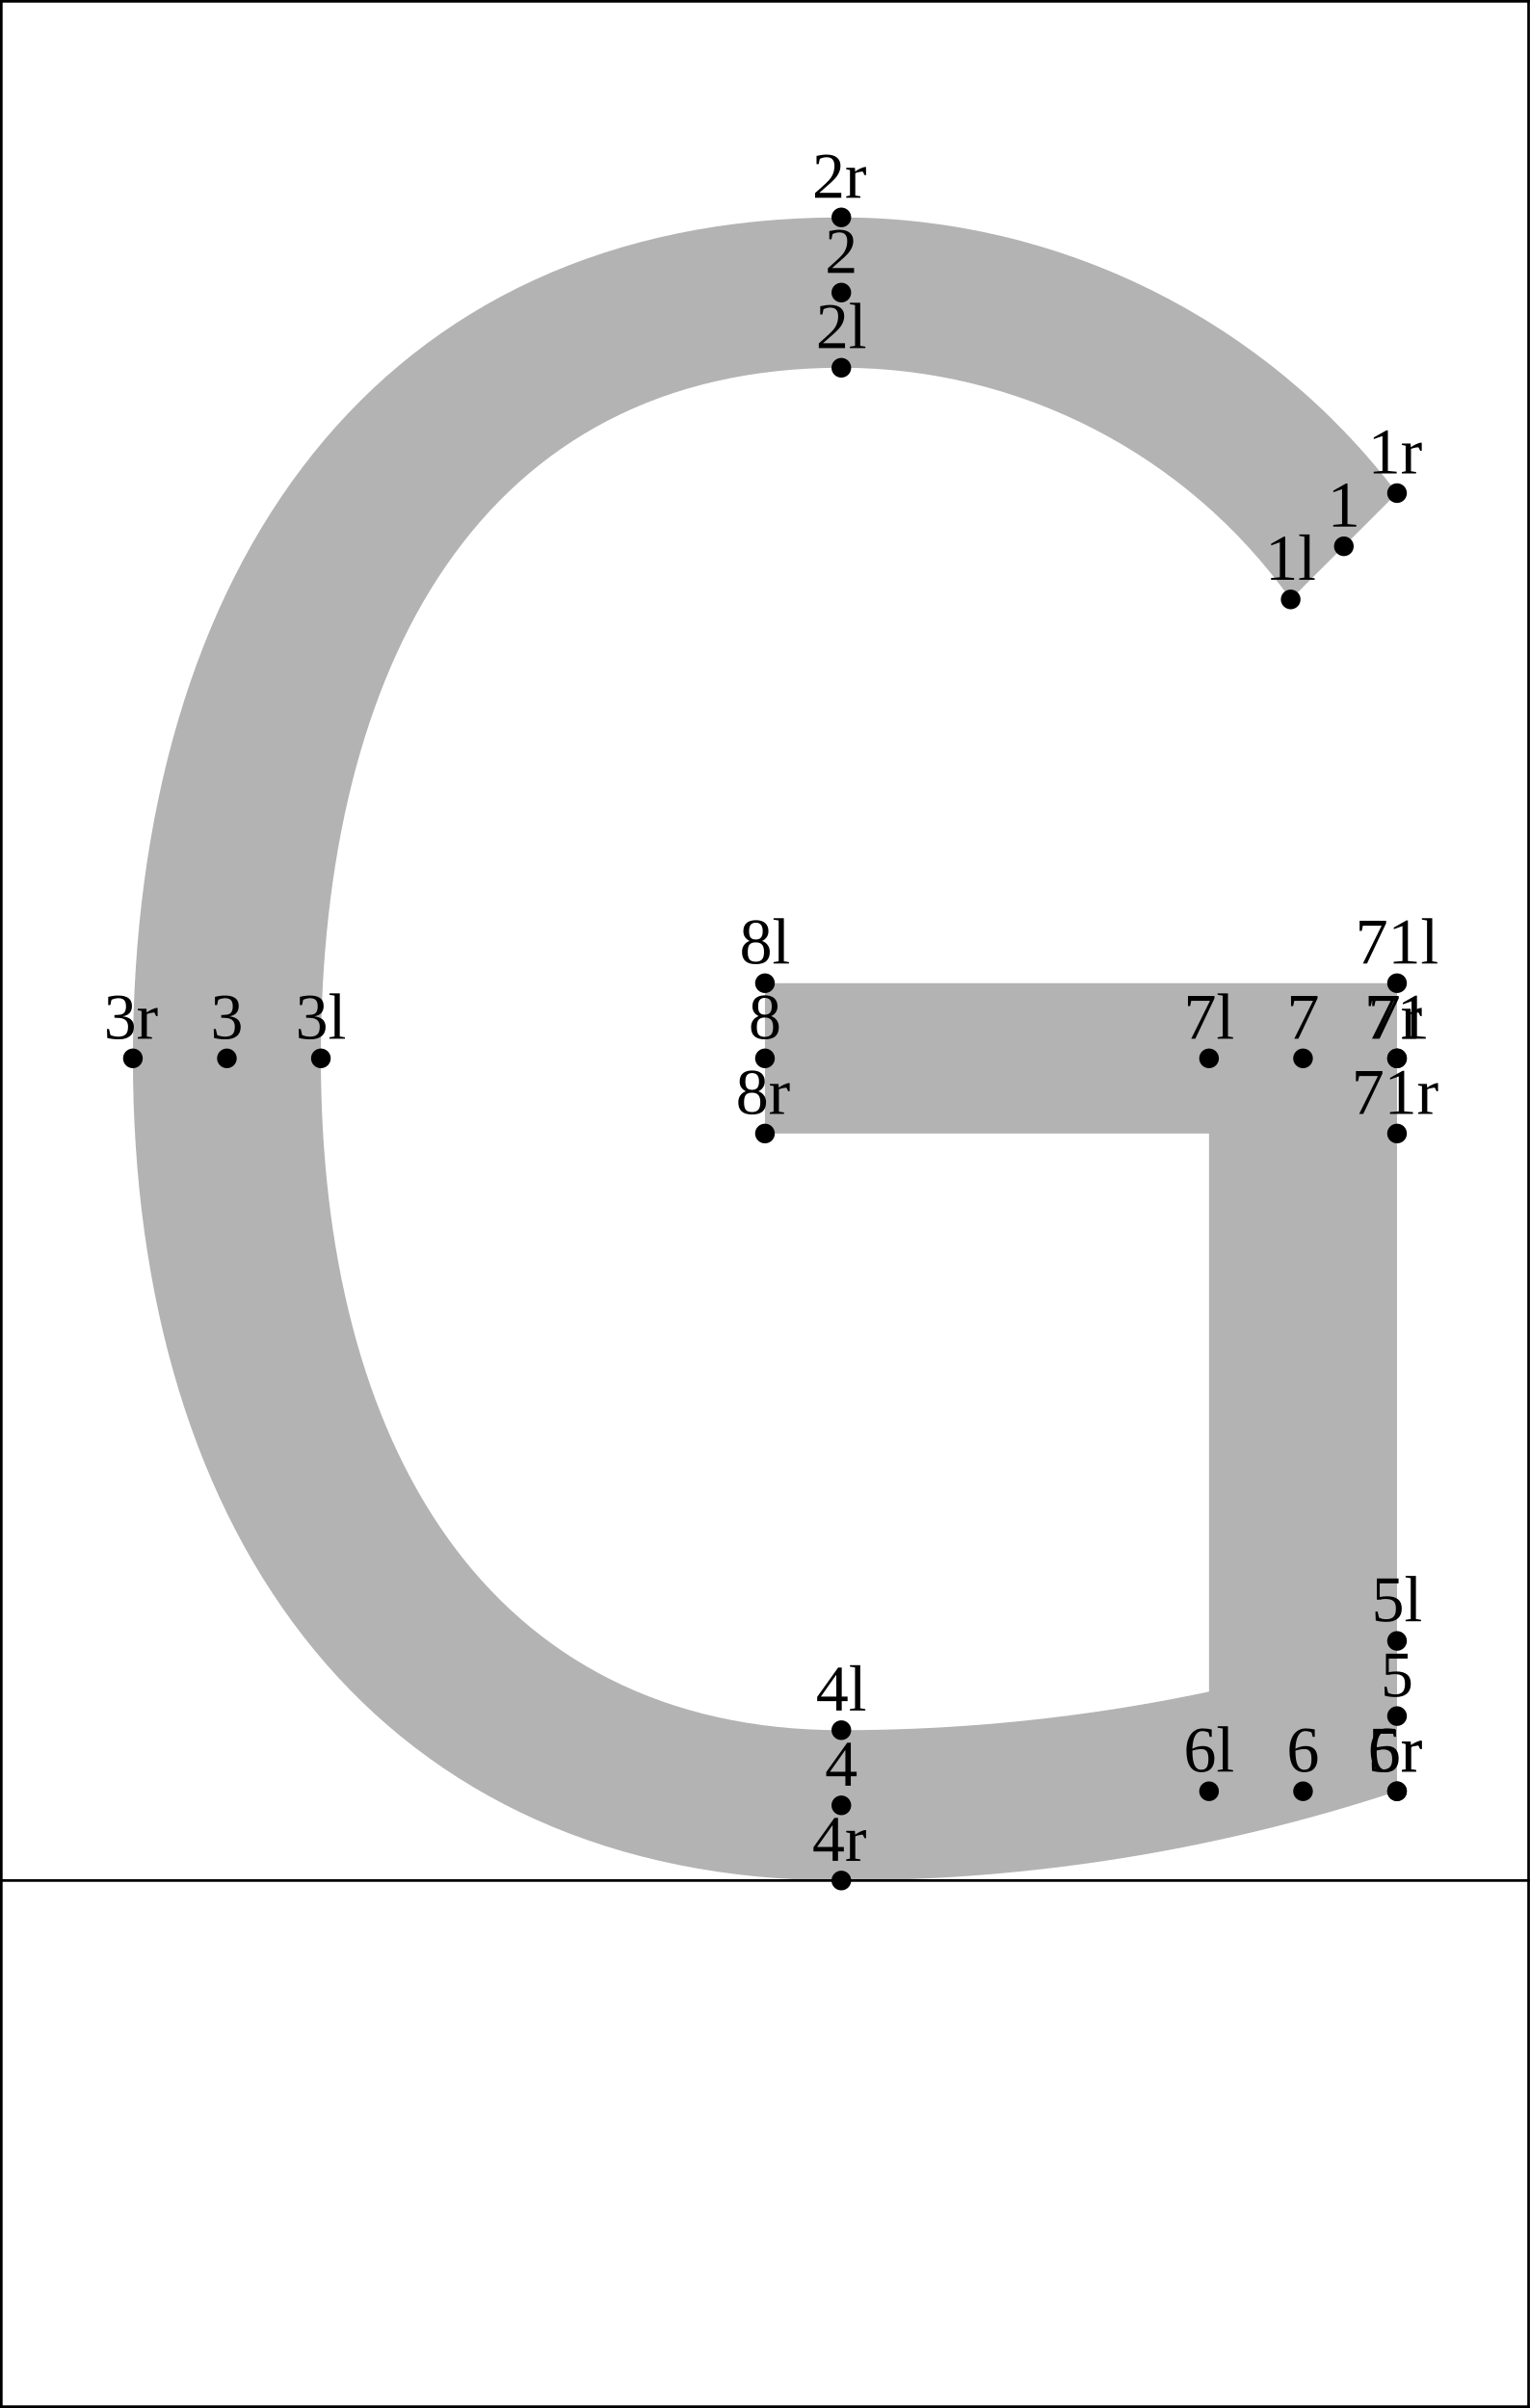
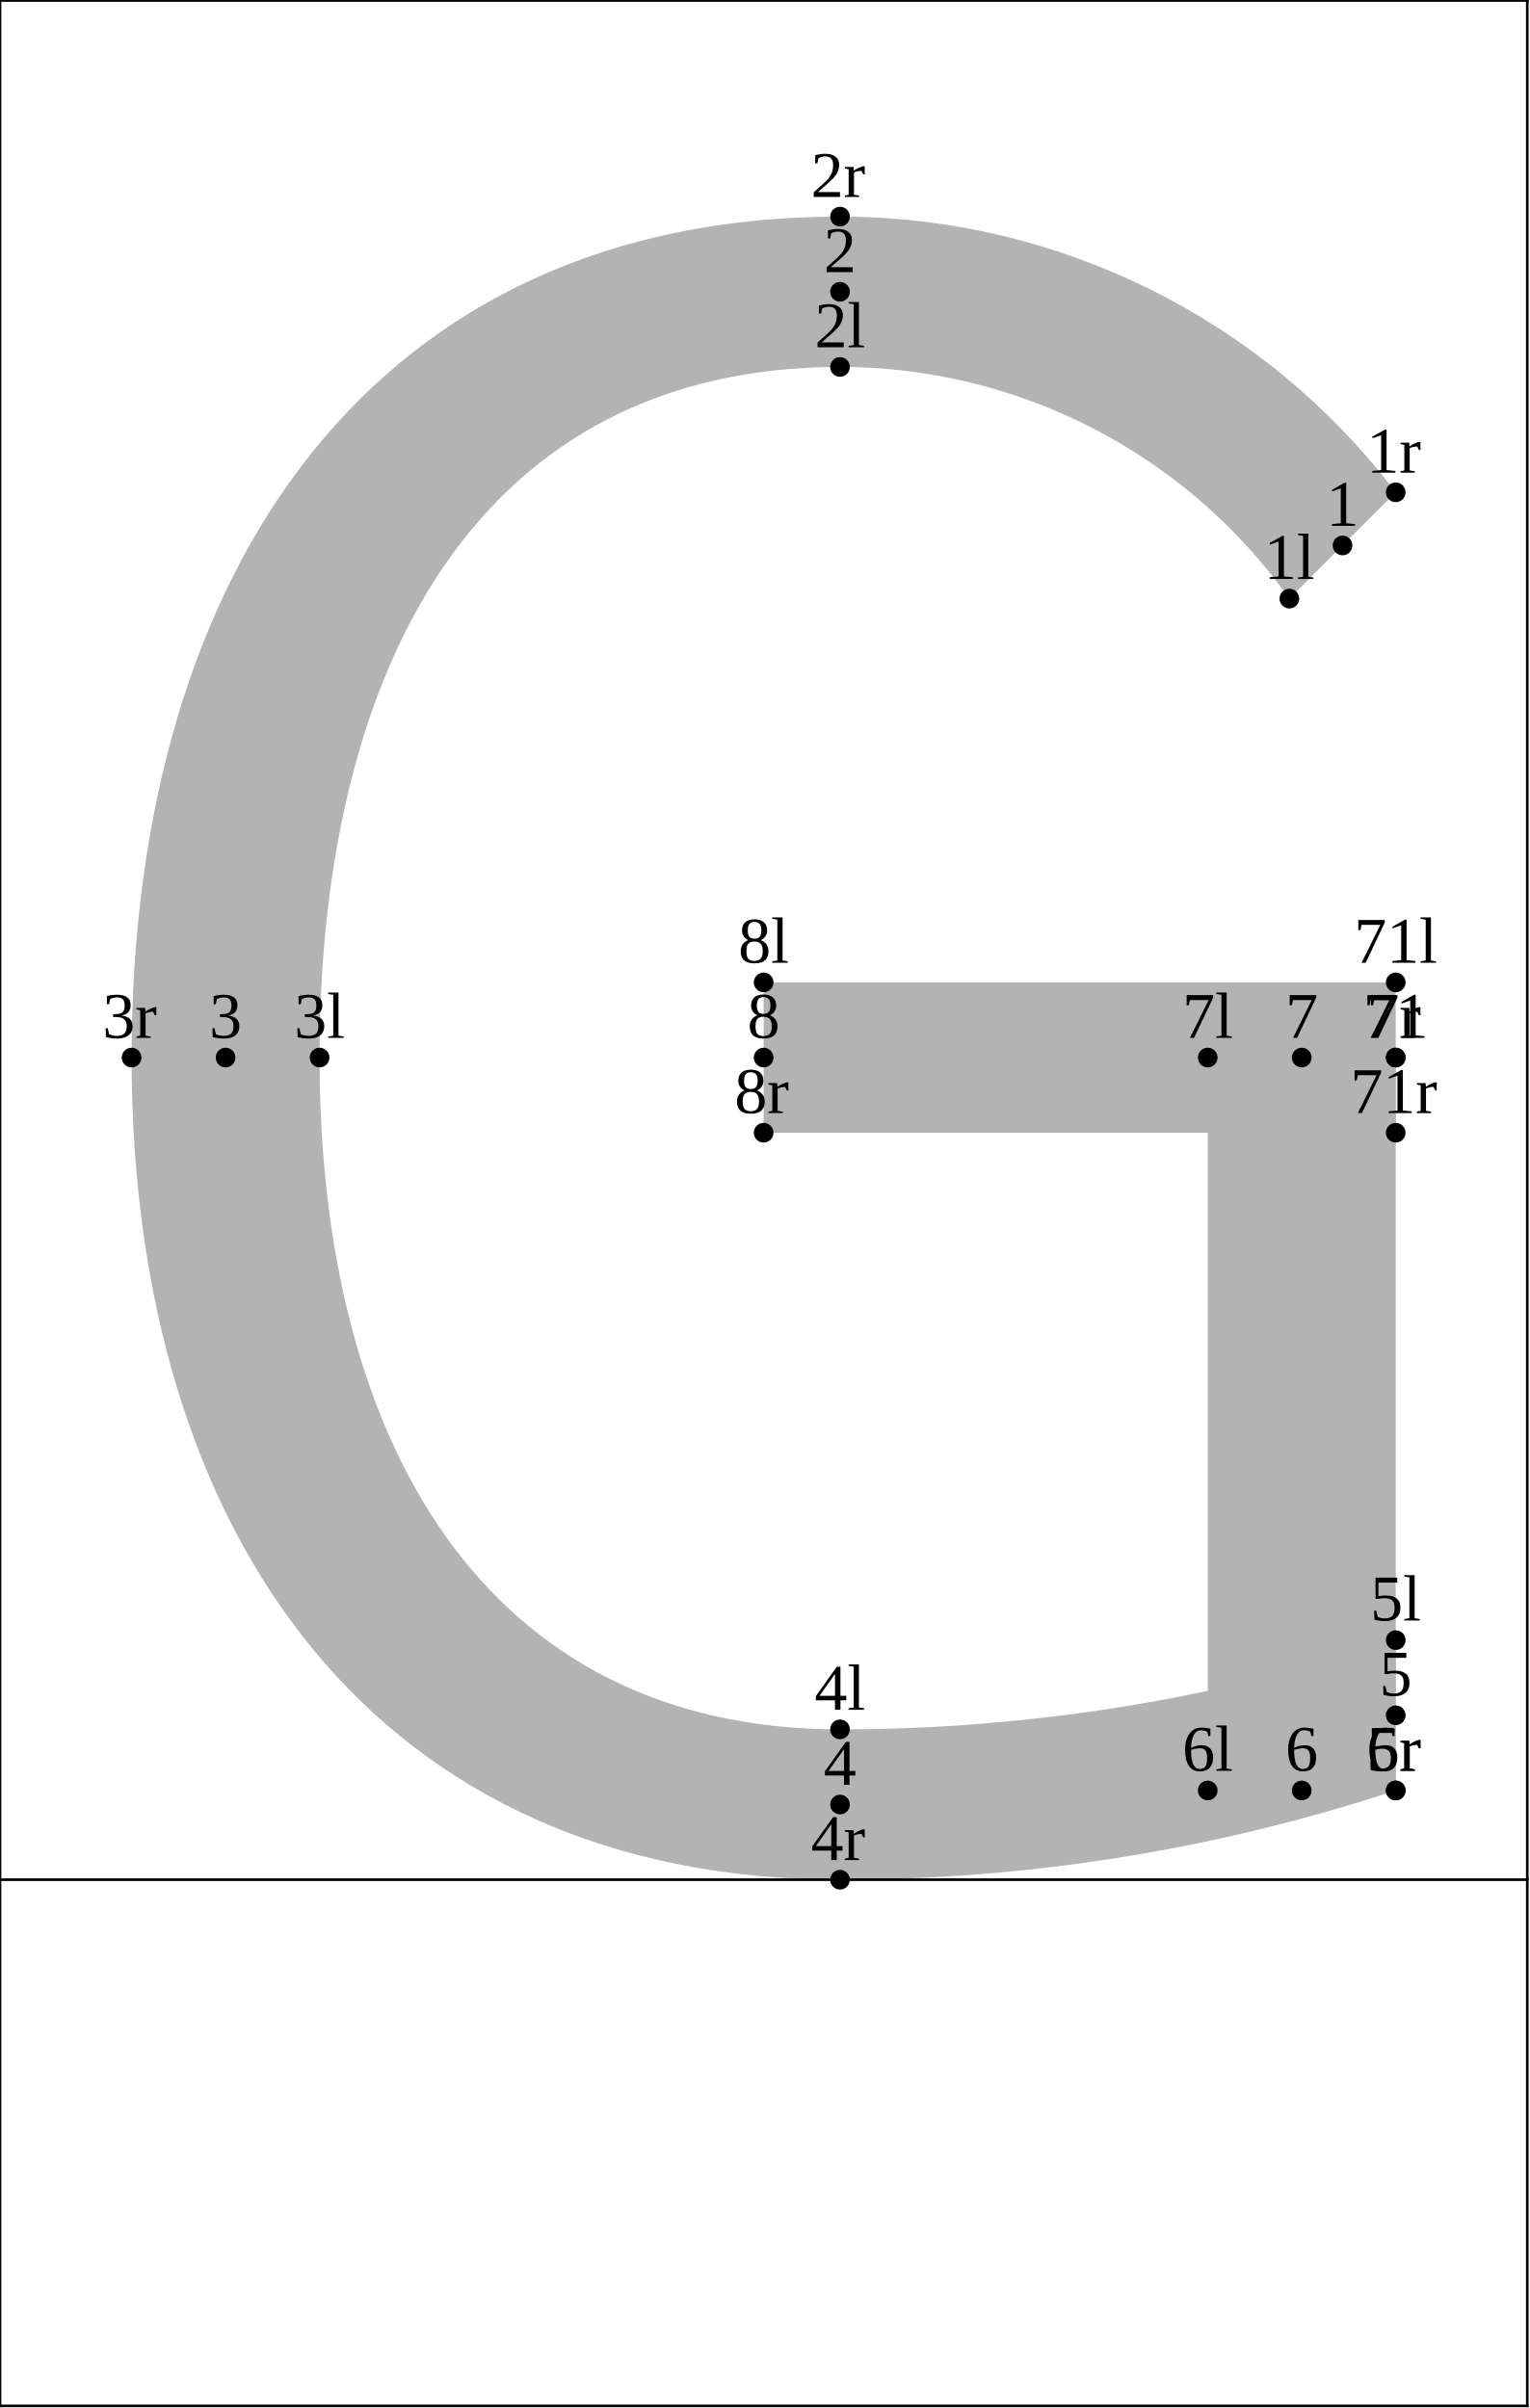
<svg xmlns="http://www.w3.org/2000/svg" version="1.1" width="233.525" height="367.662" viewBox="0 0 233.525 367.662">
-   <path d="M197.01 91.522C181.215 69.329,155.659 56.15,128.42 56.15C73.514 56.15,48.977 101.533,48.977 161.594C48.977 220.367,74.282 264.17,128.42 264.17C157.238 264.17,185.872 259.569,213.241 250.541L213.241 273.495C185.872 282.523,157.238 287.123,128.42 287.123C58.253 287.123,20.285 235.352,20.285 161.594C20.285 86.58,57.567 33.196,128.42 33.196C161.719 33.196,193.103 48.771,213.241 75.292Z" style="fill: rgb(70%,70%,70%);stroke: none;" />
-   <path d="M184.548 273.495L184.548 161.594L213.241 161.594L213.241 273.495Z" style="fill: rgb(70%,70%,70%);stroke: none;" />
-   <path d="M213.241 150.117L116.763 150.117L116.763 173.071L213.241 173.071Z" style="fill: rgb(70%,70%,70%);stroke: none;" />
-   <g transform="translate(193.1355 88.52234)" style="fill: rgb(0%,0%,0%);">
+   <path d="M196.81 91.399C181.015 69.206,155.459 56.027,128.22 56.027C73.314 56.027,48.777 101.409,48.777 161.471C48.777 220.244,74.082 264.046,128.22 264.046C157.038 264.046,185.672 259.445,213.041 250.418L213.041 273.372C185.672 282.399,157.038 287,128.22 287C58.053 287,20.085 235.229,20.085 161.471C20.085 86.456,57.367 33.073,128.22 33.073C161.519 33.073,192.903 48.648,213.041 75.168Z" style="fill: rgb(70%,70%,70%);stroke: none;" />
+   <path d="M184.348 273.372L184.348 161.471L213.041 161.471L213.041 273.372Z" style="fill: rgb(70%,70%,70%);stroke: none;" />
+   <path d="M213.041 149.994L116.563 149.994L116.563 172.948L213.041 172.948Z" style="fill: rgb(70%,70%,70%);stroke: none;" />
+   <g transform="translate(192.9355 88.39899)" style="fill: rgb(0%,0%,0%);">
    <text font-size="9.963">1l</text>
  </g>
-   <path d="M197.01 91.522l0 0" style="stroke:rgb(0%,0%,0%); stroke-width: 3;stroke-linecap: round;stroke-linejoin: round;stroke-miterlimit: 10;fill: none;" />
-   <g transform="translate(124.5452 53.14996)" style="fill: rgb(0%,0%,0%);">
+   <path d="M196.81 91.399l0 0" style="stroke:rgb(0%,0%,0%); stroke-width: 3;stroke-linecap: round;stroke-linejoin: round;stroke-miterlimit: 10;fill: none;" />
+   <g transform="translate(124.3452 53.02661)" style="fill: rgb(0%,0%,0%);">
    <text font-size="9.963">2l</text>
  </g>
-   <path d="M128.42 56.15l0 0" style="stroke:rgb(0%,0%,0%); stroke-width: 3;stroke-linecap: round;stroke-linejoin: round;stroke-miterlimit: 10;fill: none;" />
-   <g transform="translate(45.1026 158.5944)" style="fill: rgb(0%,0%,0%);">
+   <path d="M128.22 56.027l0 0" style="stroke:rgb(0%,0%,0%); stroke-width: 3;stroke-linecap: round;stroke-linejoin: round;stroke-miterlimit: 10;fill: none;" />
+   <g transform="translate(44.9026 158.471)" style="fill: rgb(0%,0%,0%);">
    <text font-size="9.963">3l</text>
  </g>
-   <path d="M48.977 161.594l0 0" style="stroke:rgb(0%,0%,0%); stroke-width: 3;stroke-linecap: round;stroke-linejoin: round;stroke-miterlimit: 10;fill: none;" />
-   <g transform="translate(124.5452 261.1695)" style="fill: rgb(0%,0%,0%);">
+   <path d="M48.777 161.471l0 0" style="stroke:rgb(0%,0%,0%); stroke-width: 3;stroke-linecap: round;stroke-linejoin: round;stroke-miterlimit: 10;fill: none;" />
+   <g transform="translate(124.3452 261.0462)" style="fill: rgb(0%,0%,0%);">
    <text font-size="9.963">4l</text>
  </g>
-   <path d="M128.42 264.17l0 0" style="stroke:rgb(0%,0%,0%); stroke-width: 3;stroke-linecap: round;stroke-linejoin: round;stroke-miterlimit: 10;fill: none;" />
-   <g transform="translate(209.3663 247.541)" style="fill: rgb(0%,0%,0%);">
+   <path d="M128.22 264.046l0 0" style="stroke:rgb(0%,0%,0%); stroke-width: 3;stroke-linecap: round;stroke-linejoin: round;stroke-miterlimit: 10;fill: none;" />
+   <g transform="translate(209.1663 247.4177)" style="fill: rgb(0%,0%,0%);">
    <text font-size="9.963">5l</text>
  </g>
-   <path d="M213.241 250.541l0 0" style="stroke:rgb(0%,0%,0%); stroke-width: 3;stroke-linecap: round;stroke-linejoin: round;stroke-miterlimit: 10;fill: none;" />
-   <g transform="translate(180.6739 270.4949)" style="fill: rgb(0%,0%,0%);">
+   <path d="M213.041 250.418l0 0" style="stroke:rgb(0%,0%,0%); stroke-width: 3;stroke-linecap: round;stroke-linejoin: round;stroke-miterlimit: 10;fill: none;" />
+   <g transform="translate(180.4739 270.3715)" style="fill: rgb(0%,0%,0%);">
    <text font-size="9.963">6l</text>
  </g>
-   <path d="M184.548 273.495l0 0" style="stroke:rgb(0%,0%,0%); stroke-width: 3;stroke-linecap: round;stroke-linejoin: round;stroke-miterlimit: 10;fill: none;" />
-   <g transform="translate(180.6739 158.5944)" style="fill: rgb(0%,0%,0%);">
+   <path d="M184.348 273.372l0 0" style="stroke:rgb(0%,0%,0%); stroke-width: 3;stroke-linecap: round;stroke-linejoin: round;stroke-miterlimit: 10;fill: none;" />
+   <g transform="translate(180.4739 158.471)" style="fill: rgb(0%,0%,0%);">
    <text font-size="9.963">7l</text>
  </g>
-   <path d="M184.548 161.594l0 0" style="stroke:rgb(0%,0%,0%); stroke-width: 3;stroke-linecap: round;stroke-linejoin: round;stroke-miterlimit: 10;fill: none;" />
-   <g transform="translate(112.8882 147.1175)" style="fill: rgb(0%,0%,0%);">
+   <path d="M184.348 161.471l0 0" style="stroke:rgb(0%,0%,0%); stroke-width: 3;stroke-linecap: round;stroke-linejoin: round;stroke-miterlimit: 10;fill: none;" />
+   <g transform="translate(112.6882 146.9941)" style="fill: rgb(0%,0%,0%);">
    <text font-size="9.963">8l</text>
  </g>
-   <path d="M116.763 150.117l0 0" style="stroke:rgb(0%,0%,0%); stroke-width: 3;stroke-linecap: round;stroke-linejoin: round;stroke-miterlimit: 10;fill: none;" />
-   <g transform="translate(206.8756 147.1175)" style="fill: rgb(0%,0%,0%);">
+   <path d="M116.563 149.994l0 0" style="stroke:rgb(0%,0%,0%); stroke-width: 3;stroke-linecap: round;stroke-linejoin: round;stroke-miterlimit: 10;fill: none;" />
+   <g transform="translate(206.6756 146.9941)" style="fill: rgb(0%,0%,0%);">
    <text font-size="9.963">71l</text>
  </g>
-   <path d="M213.241 150.117l0 0" style="stroke:rgb(0%,0%,0%); stroke-width: 3;stroke-linecap: round;stroke-linejoin: round;stroke-miterlimit: 10;fill: none;" />
-   <g transform="translate(202.6346 80.40694)" style="fill: rgb(0%,0%,0%);">
+   <path d="M213.041 149.994l0 0" style="stroke:rgb(0%,0%,0%); stroke-width: 3;stroke-linecap: round;stroke-linejoin: round;stroke-miterlimit: 10;fill: none;" />
+   <g transform="translate(202.4346 80.28359)" style="fill: rgb(0%,0%,0%);">
    <text font-size="9.963">1</text>
  </g>
-   <path d="M205.125 83.407l0 0" style="stroke:rgb(0%,0%,0%); stroke-width: 3;stroke-linecap: round;stroke-linejoin: round;stroke-miterlimit: 10;fill: none;" />
-   <g transform="translate(125.9289 41.67305)" style="fill: rgb(0%,0%,0%);">
+   <path d="M204.925 83.284l0 0" style="stroke:rgb(0%,0%,0%); stroke-width: 3;stroke-linecap: round;stroke-linejoin: round;stroke-miterlimit: 10;fill: none;" />
+   <g transform="translate(125.7289 41.5497)" style="fill: rgb(0%,0%,0%);">
    <text font-size="9.963">2</text>
  </g>
-   <path d="M128.42 44.673l0 0" style="stroke:rgb(0%,0%,0%); stroke-width: 3;stroke-linecap: round;stroke-linejoin: round;stroke-miterlimit: 10;fill: none;" />
-   <g transform="translate(32.14009 158.5944)" style="fill: rgb(0%,0%,0%);">
+   <path d="M128.22 44.55l0 0" style="stroke:rgb(0%,0%,0%); stroke-width: 3;stroke-linecap: round;stroke-linejoin: round;stroke-miterlimit: 10;fill: none;" />
+   <g transform="translate(31.94009 158.471)" style="fill: rgb(0%,0%,0%);">
    <text font-size="9.963">3</text>
  </g>
-   <path d="M34.631 161.594l0 0" style="stroke:rgb(0%,0%,0%); stroke-width: 3;stroke-linecap: round;stroke-linejoin: round;stroke-miterlimit: 10;fill: none;" />
-   <g transform="translate(125.9289 272.6464)" style="fill: rgb(0%,0%,0%);">
+   <path d="M34.431 161.471l0 0" style="stroke:rgb(0%,0%,0%); stroke-width: 3;stroke-linecap: round;stroke-linejoin: round;stroke-miterlimit: 10;fill: none;" />
+   <g transform="translate(125.7289 272.5231)" style="fill: rgb(0%,0%,0%);">
    <text font-size="9.963">4</text>
  </g>
-   <path d="M128.42 275.646l0 0" style="stroke:rgb(0%,0%,0%); stroke-width: 3;stroke-linecap: round;stroke-linejoin: round;stroke-miterlimit: 10;fill: none;" />
-   <g transform="translate(210.75 259.0179)" style="fill: rgb(0%,0%,0%);">
+   <path d="M128.22 275.523l0 0" style="stroke:rgb(0%,0%,0%); stroke-width: 3;stroke-linecap: round;stroke-linejoin: round;stroke-miterlimit: 10;fill: none;" />
+   <g transform="translate(210.55 258.8946)" style="fill: rgb(0%,0%,0%);">
    <text font-size="9.963">5</text>
  </g>
-   <path d="M213.241 262.018l0 0" style="stroke:rgb(0%,0%,0%); stroke-width: 3;stroke-linecap: round;stroke-linejoin: round;stroke-miterlimit: 10;fill: none;" />
-   <g transform="translate(196.4038 270.4949)" style="fill: rgb(0%,0%,0%);">
+   <path d="M213.041 261.895l0 0" style="stroke:rgb(0%,0%,0%); stroke-width: 3;stroke-linecap: round;stroke-linejoin: round;stroke-miterlimit: 10;fill: none;" />
+   <g transform="translate(196.2038 270.3715)" style="fill: rgb(0%,0%,0%);">
    <text font-size="9.963">6</text>
  </g>
-   <path d="M198.894 273.495l0 0" style="stroke:rgb(0%,0%,0%); stroke-width: 3;stroke-linecap: round;stroke-linejoin: round;stroke-miterlimit: 10;fill: none;" />
-   <g transform="translate(196.4038 158.5944)" style="fill: rgb(0%,0%,0%);">
+   <path d="M198.694 273.372l0 0" style="stroke:rgb(0%,0%,0%); stroke-width: 3;stroke-linecap: round;stroke-linejoin: round;stroke-miterlimit: 10;fill: none;" />
+   <g transform="translate(196.2038 158.471)" style="fill: rgb(0%,0%,0%);">
    <text font-size="9.963">7</text>
  </g>
-   <path d="M198.894 161.594l0 0" style="stroke:rgb(0%,0%,0%); stroke-width: 3;stroke-linecap: round;stroke-linejoin: round;stroke-miterlimit: 10;fill: none;" />
-   <g transform="translate(114.2719 158.5944)" style="fill: rgb(0%,0%,0%);">
+   <path d="M198.694 161.471l0 0" style="stroke:rgb(0%,0%,0%); stroke-width: 3;stroke-linecap: round;stroke-linejoin: round;stroke-miterlimit: 10;fill: none;" />
+   <g transform="translate(114.0719 158.471)" style="fill: rgb(0%,0%,0%);">
    <text font-size="9.963">8</text>
  </g>
-   <path d="M116.763 161.594l0 0" style="stroke:rgb(0%,0%,0%); stroke-width: 3;stroke-linecap: round;stroke-linejoin: round;stroke-miterlimit: 10;fill: none;" />
-   <g transform="translate(208.2593 158.5944)" style="fill: rgb(0%,0%,0%);">
+   <path d="M116.563 161.471l0 0" style="stroke:rgb(0%,0%,0%); stroke-width: 3;stroke-linecap: round;stroke-linejoin: round;stroke-miterlimit: 10;fill: none;" />
+   <g transform="translate(208.0593 158.471)" style="fill: rgb(0%,0%,0%);">
    <text font-size="9.963">71</text>
  </g>
-   <path d="M213.241 161.594l0 0" style="stroke:rgb(0%,0%,0%); stroke-width: 3;stroke-linecap: round;stroke-linejoin: round;stroke-miterlimit: 10;fill: none;" />
-   <g transform="translate(208.799 72.29152)" style="fill: rgb(0%,0%,0%);">
+   <path d="M213.041 161.471l0 0" style="stroke:rgb(0%,0%,0%); stroke-width: 3;stroke-linecap: round;stroke-linejoin: round;stroke-miterlimit: 10;fill: none;" />
+   <g transform="translate(208.599 72.16817)" style="fill: rgb(0%,0%,0%);">
    <text font-size="9.963">1r</text>
  </g>
-   <path d="M213.241 75.292l0 0" style="stroke:rgb(0%,0%,0%); stroke-width: 3;stroke-linecap: round;stroke-linejoin: round;stroke-miterlimit: 10;fill: none;" />
-   <g transform="translate(123.9779 30.19612)" style="fill: rgb(0%,0%,0%);">
+   <path d="M213.041 75.168l0 0" style="stroke:rgb(0%,0%,0%); stroke-width: 3;stroke-linecap: round;stroke-linejoin: round;stroke-miterlimit: 10;fill: none;" />
+   <g transform="translate(123.7779 30.07277)" style="fill: rgb(0%,0%,0%);">
    <text font-size="9.963">2r</text>
  </g>
-   <path d="M128.42 33.196l0 0" style="stroke:rgb(0%,0%,0%); stroke-width: 3;stroke-linecap: round;stroke-linejoin: round;stroke-miterlimit: 10;fill: none;" />
-   <g transform="translate(15.84283 158.5944)" style="fill: rgb(0%,0%,0%);">
+   <path d="M128.22 33.073l0 0" style="stroke:rgb(0%,0%,0%); stroke-width: 3;stroke-linecap: round;stroke-linejoin: round;stroke-miterlimit: 10;fill: none;" />
+   <g transform="translate(15.64284 158.471)" style="fill: rgb(0%,0%,0%);">
    <text font-size="9.963">3r</text>
  </g>
-   <path d="M20.285 161.594l0 0" style="stroke:rgb(0%,0%,0%); stroke-width: 3;stroke-linecap: round;stroke-linejoin: round;stroke-miterlimit: 10;fill: none;" />
-   <g transform="translate(123.9779 284.1234)" style="fill: rgb(0%,0%,0%);">
+   <path d="M20.085 161.471l0 0" style="stroke:rgb(0%,0%,0%); stroke-width: 3;stroke-linecap: round;stroke-linejoin: round;stroke-miterlimit: 10;fill: none;" />
+   <g transform="translate(123.7779 284)" style="fill: rgb(0%,0%,0%);">
    <text font-size="9.963">4r</text>
  </g>
-   <path d="M128.42 287.123l0 0" style="stroke:rgb(0%,0%,0%); stroke-width: 3;stroke-linecap: round;stroke-linejoin: round;stroke-miterlimit: 10;fill: none;" />
-   <g transform="translate(208.799 270.4949)" style="fill: rgb(0%,0%,0%);">
+   <path d="M128.22 287l0 0" style="stroke:rgb(0%,0%,0%); stroke-width: 3;stroke-linecap: round;stroke-linejoin: round;stroke-miterlimit: 10;fill: none;" />
+   <g transform="translate(208.599 270.3715)" style="fill: rgb(0%,0%,0%);">
    <text font-size="9.963">5r</text>
  </g>
-   <path d="M213.241 273.495l0 0" style="stroke:rgb(0%,0%,0%); stroke-width: 3;stroke-linecap: round;stroke-linejoin: round;stroke-miterlimit: 10;fill: none;" />
-   <g transform="translate(208.799 270.4949)" style="fill: rgb(0%,0%,0%);">
+   <path d="M213.041 273.372l0 0" style="stroke:rgb(0%,0%,0%); stroke-width: 3;stroke-linecap: round;stroke-linejoin: round;stroke-miterlimit: 10;fill: none;" />
+   <g transform="translate(208.599 270.3715)" style="fill: rgb(0%,0%,0%);">
    <text font-size="9.963">6r</text>
  </g>
-   <path d="M213.241 273.495l0 0" style="stroke:rgb(0%,0%,0%); stroke-width: 3;stroke-linecap: round;stroke-linejoin: round;stroke-miterlimit: 10;fill: none;" />
-   <g transform="translate(208.799 158.5944)" style="fill: rgb(0%,0%,0%);">
+   <path d="M213.041 273.372l0 0" style="stroke:rgb(0%,0%,0%); stroke-width: 3;stroke-linecap: round;stroke-linejoin: round;stroke-miterlimit: 10;fill: none;" />
+   <g transform="translate(208.599 158.471)" style="fill: rgb(0%,0%,0%);">
    <text font-size="9.963">7r</text>
  </g>
-   <path d="M213.241 161.594l0 0" style="stroke:rgb(0%,0%,0%); stroke-width: 3;stroke-linecap: round;stroke-linejoin: round;stroke-miterlimit: 10;fill: none;" />
-   <g transform="translate(112.3209 170.0713)" style="fill: rgb(0%,0%,0%);">
+   <path d="M213.041 161.471l0 0" style="stroke:rgb(0%,0%,0%); stroke-width: 3;stroke-linecap: round;stroke-linejoin: round;stroke-miterlimit: 10;fill: none;" />
+   <g transform="translate(112.1209 169.948)" style="fill: rgb(0%,0%,0%);">
    <text font-size="9.963">8r</text>
  </g>
-   <path d="M116.763 173.071l0 0" style="stroke:rgb(0%,0%,0%); stroke-width: 3;stroke-linecap: round;stroke-linejoin: round;stroke-miterlimit: 10;fill: none;" />
-   <g transform="translate(206.3083 170.0713)" style="fill: rgb(0%,0%,0%);">
+   <path d="M116.563 172.948l0 0" style="stroke:rgb(0%,0%,0%); stroke-width: 3;stroke-linecap: round;stroke-linejoin: round;stroke-miterlimit: 10;fill: none;" />
+   <g transform="translate(206.1083 169.948)" style="fill: rgb(0%,0%,0%);">
    <text font-size="9.963">71r</text>
  </g>
-   <path d="M213.241 173.071l0 0" style="stroke:rgb(0%,0%,0%); stroke-width: 3;stroke-linecap: round;stroke-linejoin: round;stroke-miterlimit: 10;fill: none;" />
-   <path d="M0.2 287.123L233.325 287.123" style="stroke:rgb(0%,0%,0%); stroke-width: 0.4;stroke-linecap: square;stroke-linejoin: round;stroke-miterlimit: 10;fill: none;" />
-   <path d="M0.2 0.2L233.325 0.2" style="stroke:rgb(0%,0%,0%); stroke-width: 0.4;stroke-linecap: square;stroke-linejoin: round;stroke-miterlimit: 10;fill: none;" />
-   <path d="M0.2 367.462L233.325 367.462" style="stroke:rgb(0%,0%,0%); stroke-width: 0.4;stroke-linecap: square;stroke-linejoin: round;stroke-miterlimit: 10;fill: none;" />
-   <path d="M0.2 367.462L0.2 0.2" style="stroke:rgb(0%,0%,0%); stroke-width: 0.4;stroke-linecap: square;stroke-linejoin: round;stroke-miterlimit: 10;fill: none;" />
-   <path d="M233.325 367.462L233.325 0.2" style="stroke:rgb(0%,0%,0%); stroke-width: 0.4;stroke-linecap: square;stroke-linejoin: round;stroke-miterlimit: 10;fill: none;" />
+   <path d="M213.041 172.948l0 0" style="stroke:rgb(0%,0%,0%); stroke-width: 3;stroke-linecap: round;stroke-linejoin: round;stroke-miterlimit: 10;fill: none;" />
+   <path d="M0 287L233.125 287" style="stroke:rgb(0%,0%,0%); stroke-width: 0.4;stroke-linecap: square;stroke-linejoin: round;stroke-miterlimit: 10;fill: none;" />
+   <path d="M0 0.077L233.125 0.077" style="stroke:rgb(0%,0%,0%); stroke-width: 0.4;stroke-linecap: square;stroke-linejoin: round;stroke-miterlimit: 10;fill: none;" />
+   <path d="M0 367.339L233.125 367.339" style="stroke:rgb(0%,0%,0%); stroke-width: 0.4;stroke-linecap: square;stroke-linejoin: round;stroke-miterlimit: 10;fill: none;" />
+   <path d="M0 367.339L0 0.077" style="stroke:rgb(0%,0%,0%); stroke-width: 0.4;stroke-linecap: square;stroke-linejoin: round;stroke-miterlimit: 10;fill: none;" />
+   <path d="M233.125 367.339L233.125 0.077" style="stroke:rgb(0%,0%,0%); stroke-width: 0.4;stroke-linecap: square;stroke-linejoin: round;stroke-miterlimit: 10;fill: none;" />
</svg>
